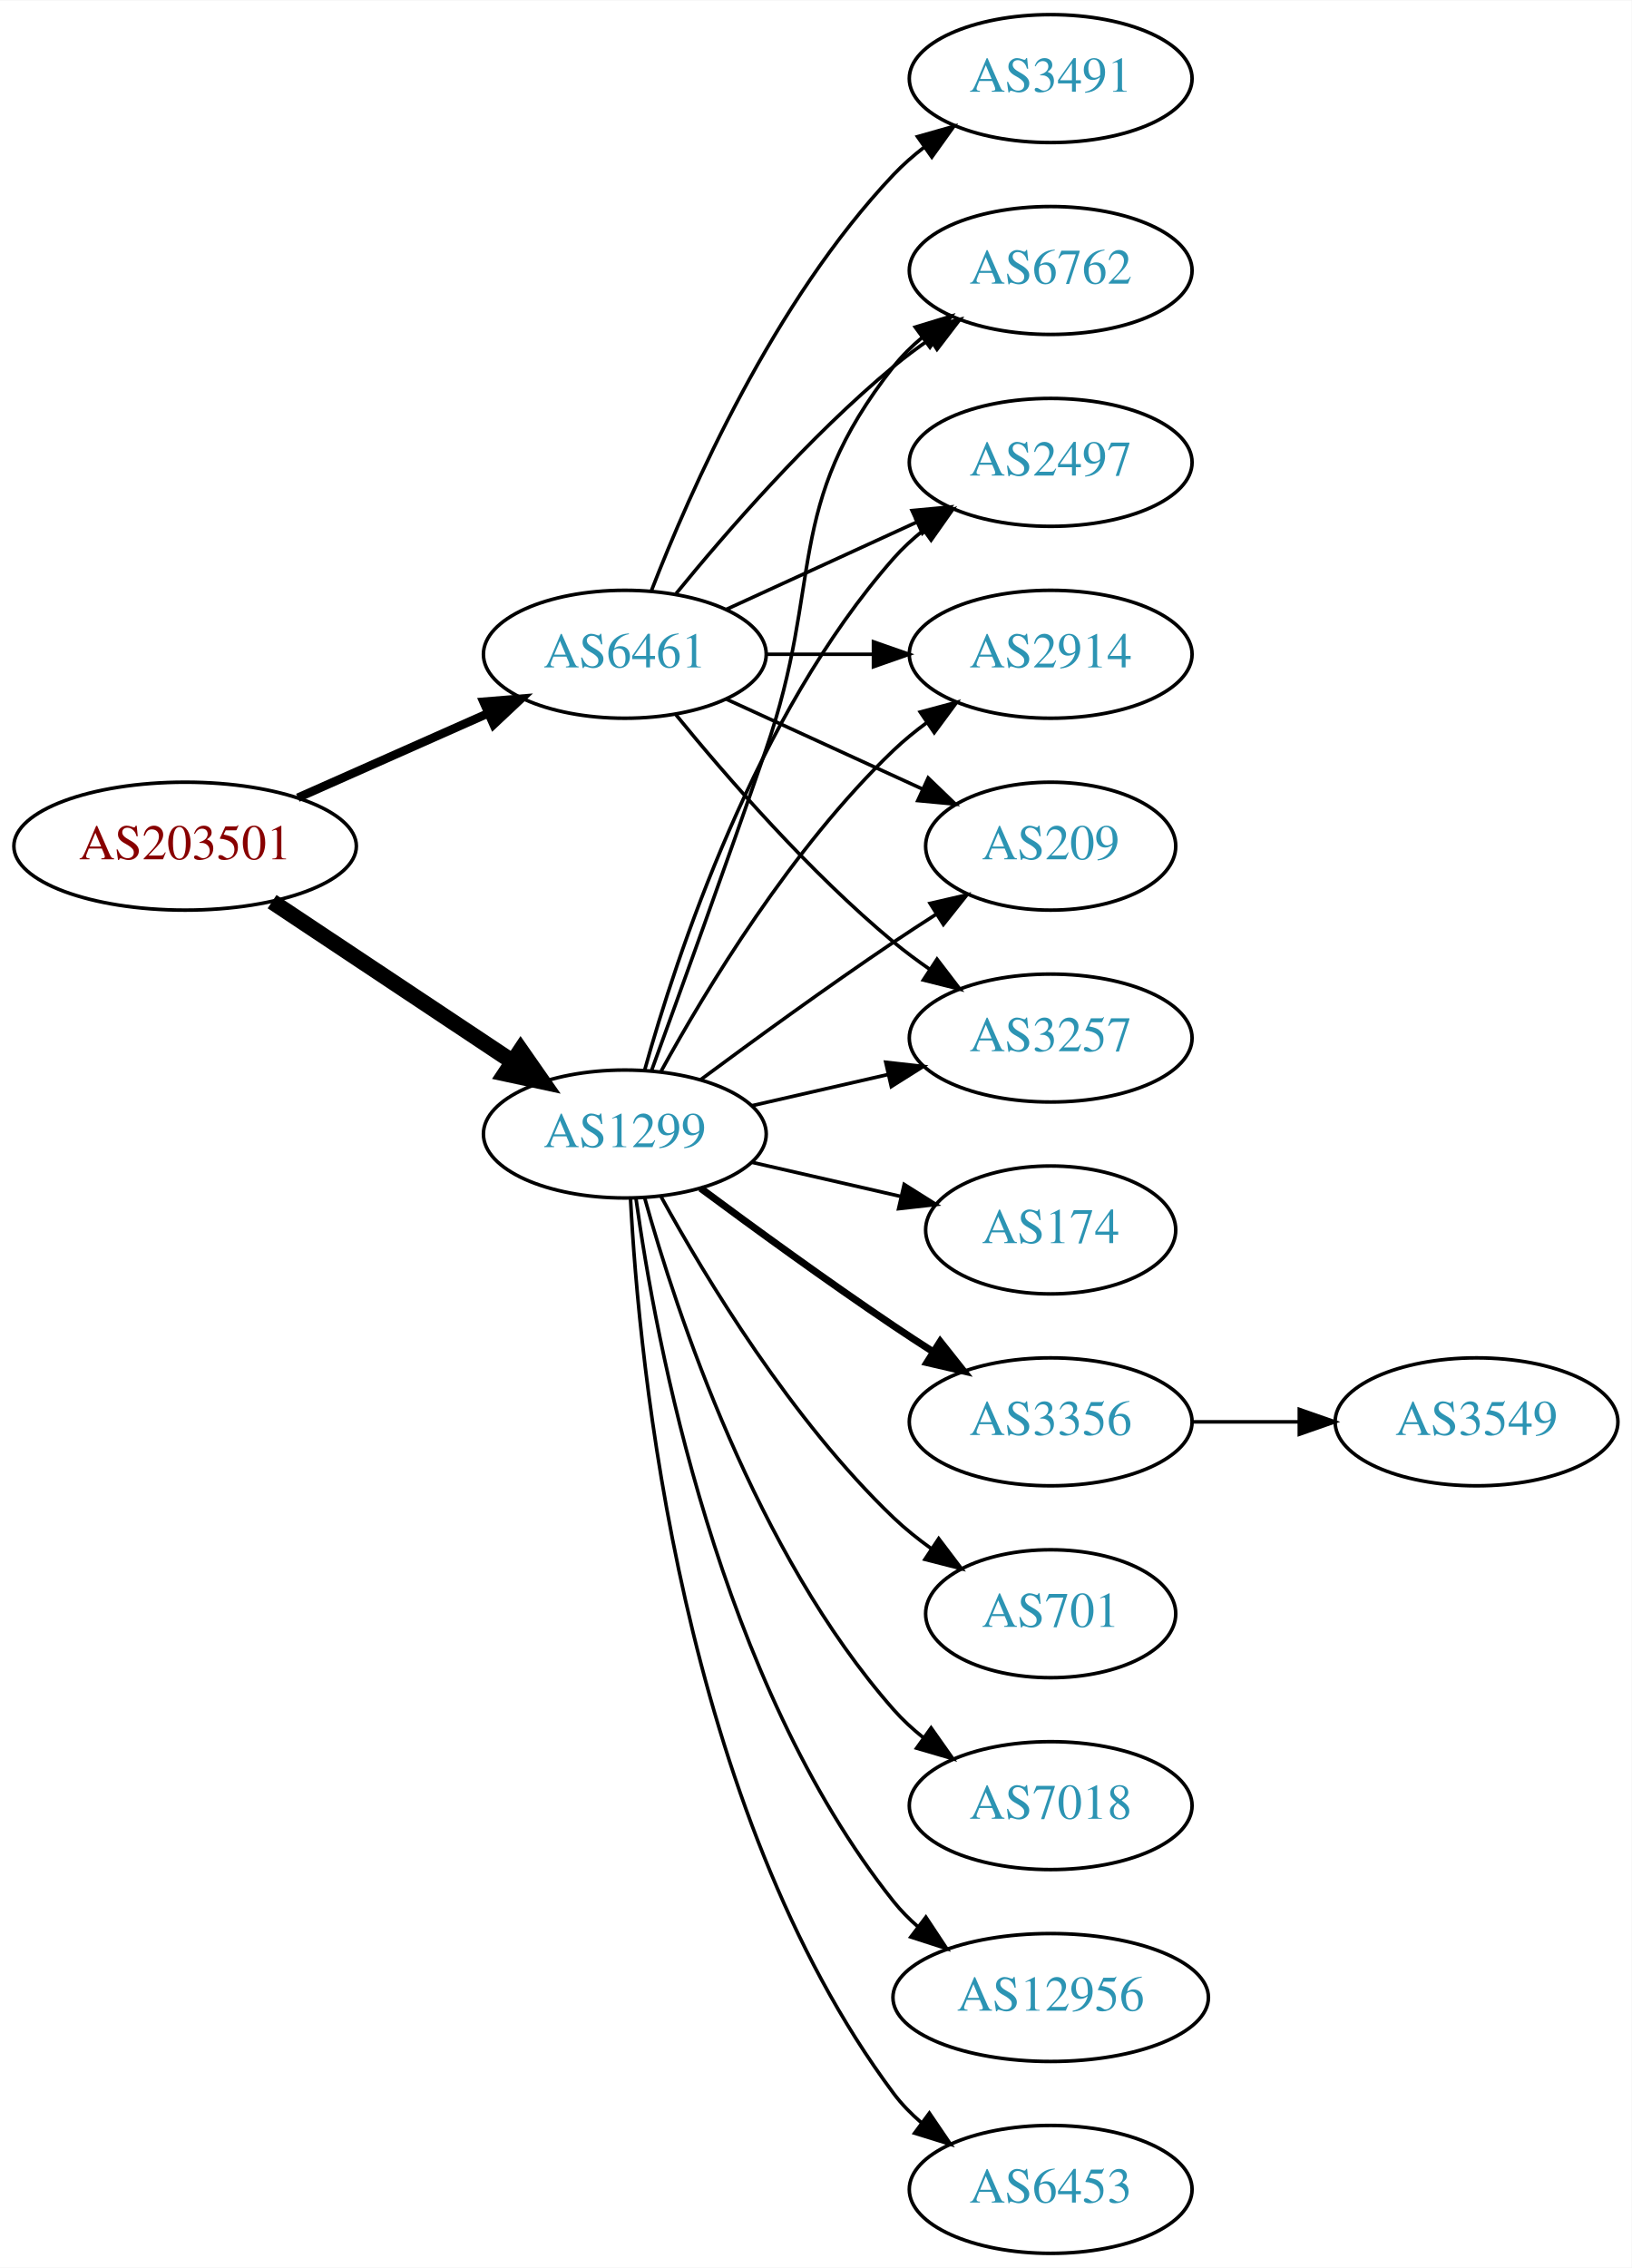
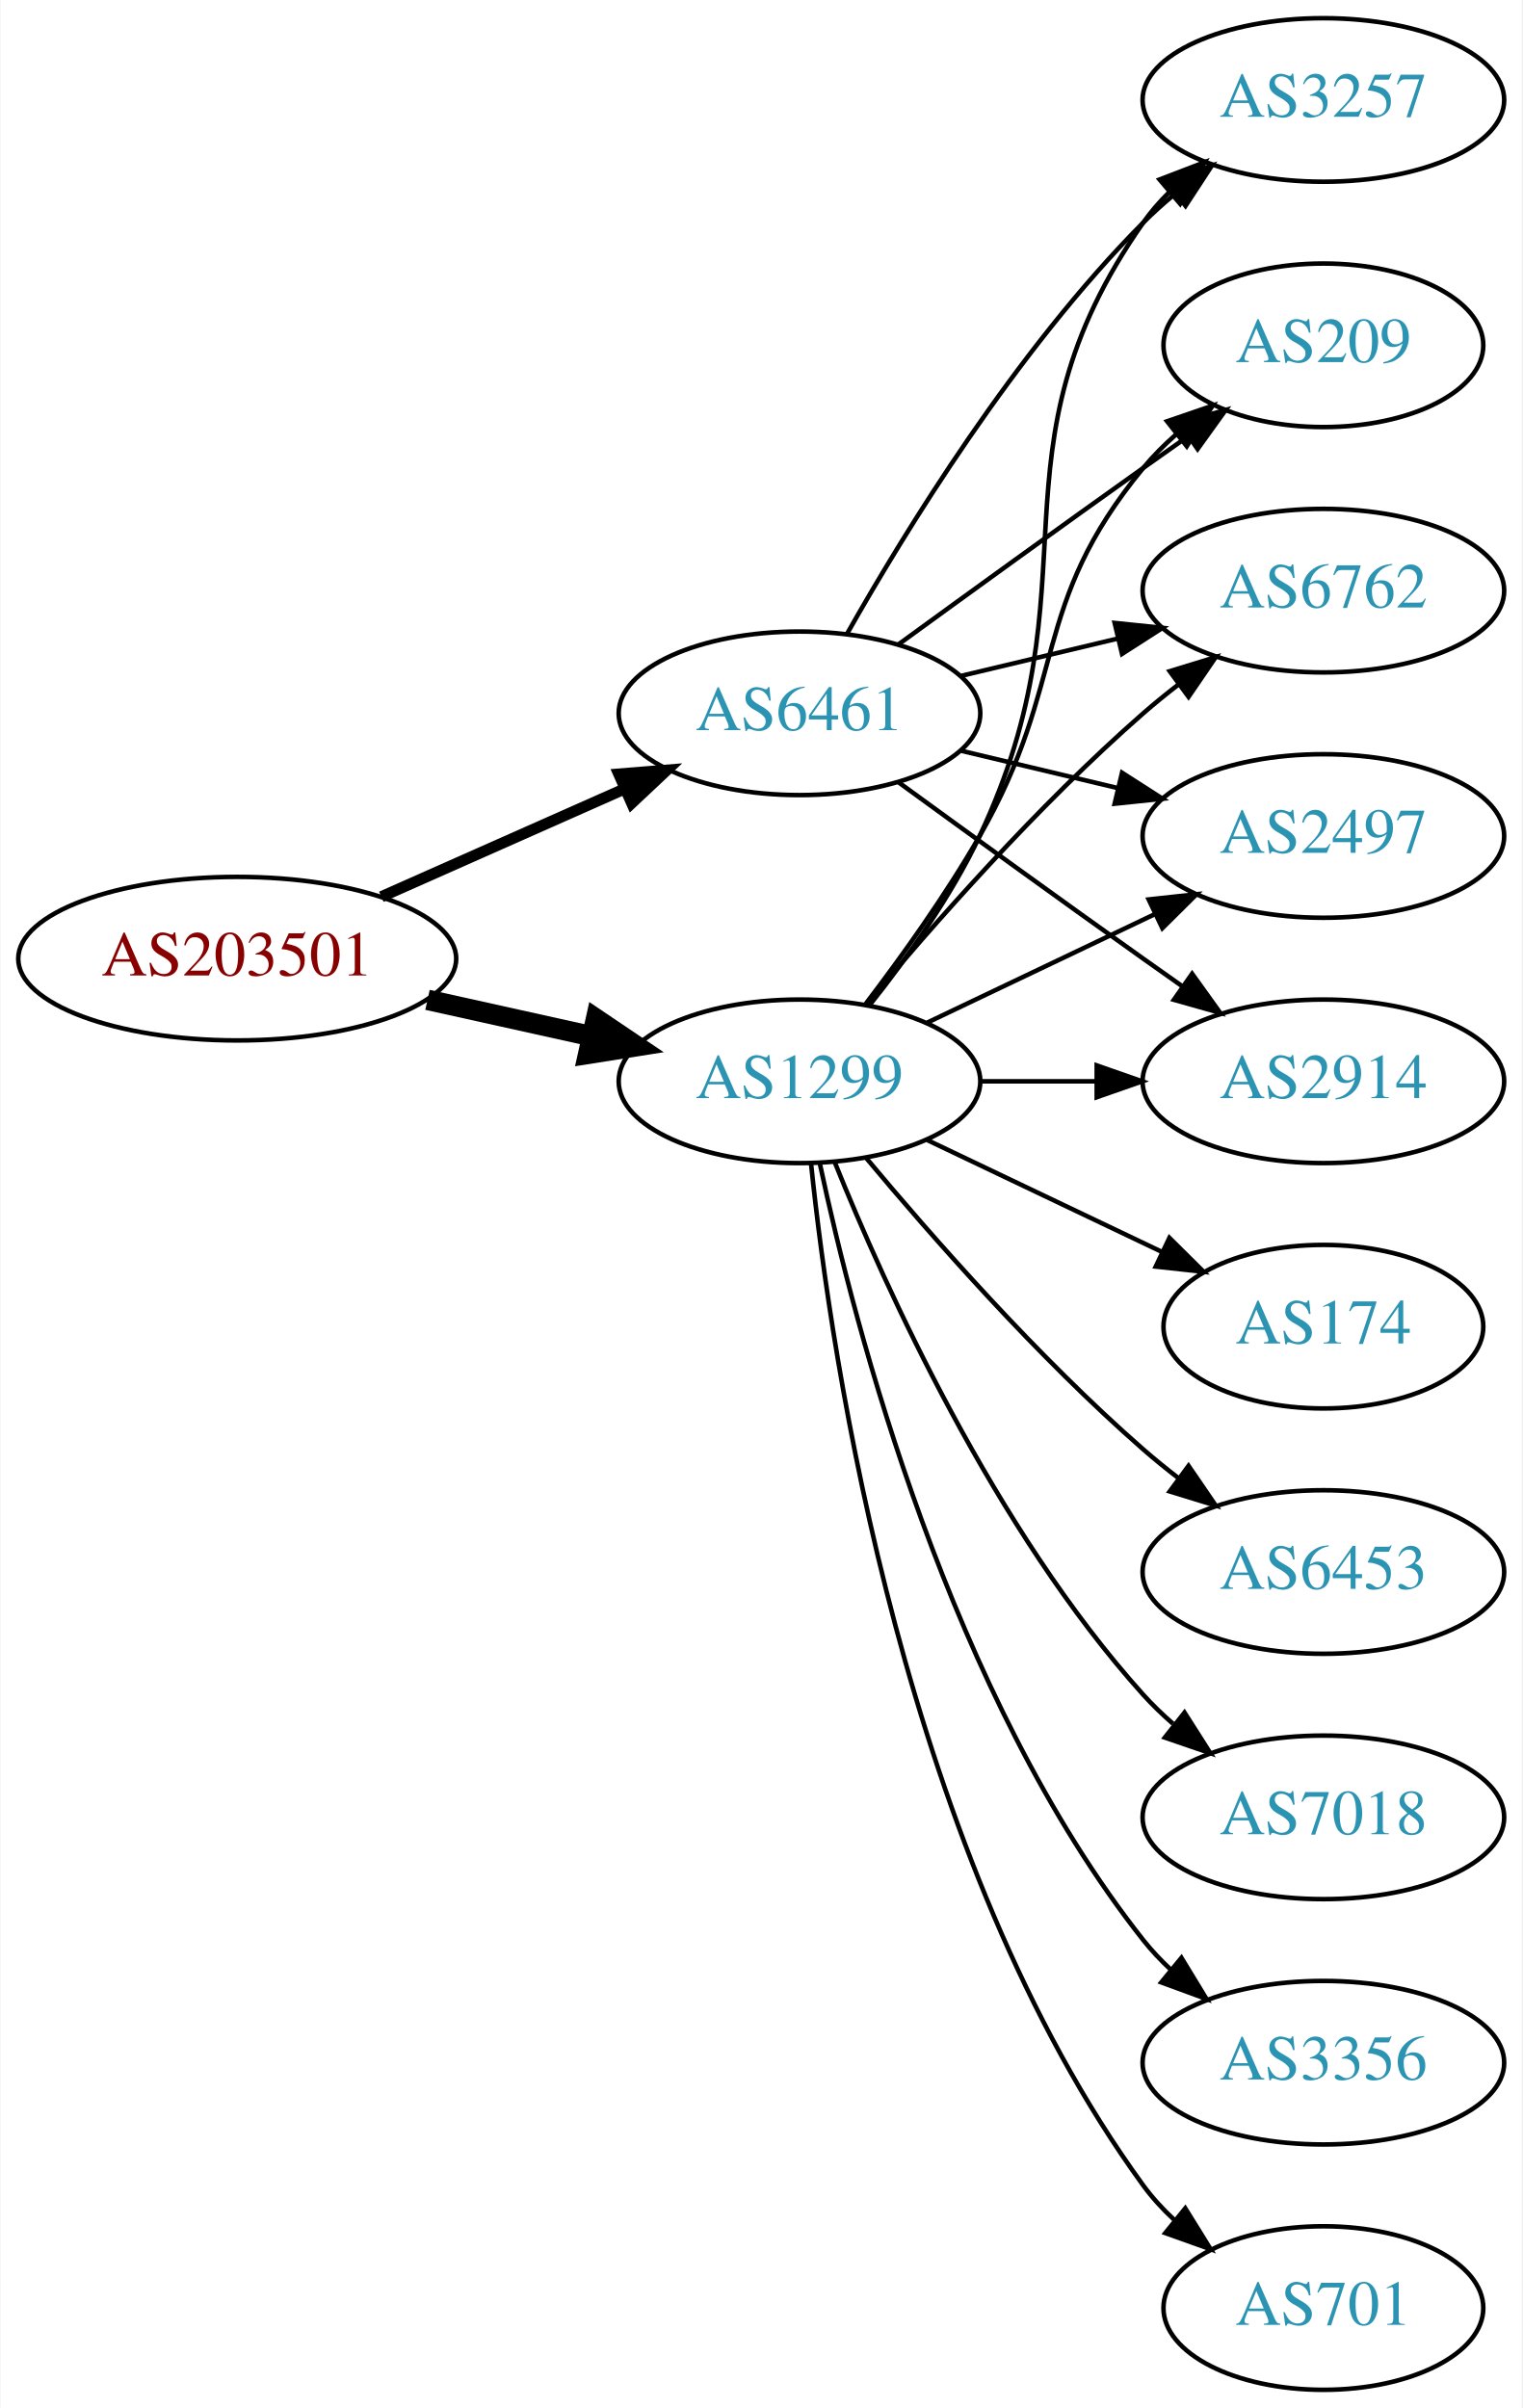
- <svg xmlns="http://www.w3.org/2000/svg" xmlns:xlink="http://www.w3.org/1999/xlink" width="459pt" height="638pt" viewBox="0.00 0.00 459.17 638.00">
-   <g id="graph0" class="graph" transform="scale(1 1) rotate(0) translate(4 634)">
-     <polygon fill="white" stroke="none" points="-4,4 -4,-634 455.17,-634 455.17,4 -4,4" />
+ <svg xmlns="http://www.w3.org/2000/svg" xmlns:xlink="http://www.w3.org/1999/xlink" width="335pt" height="530pt" viewBox="0.00 0.00 334.78 530.00">
+   <g id="graph0" class="graph" transform="scale(1 1) rotate(0) translate(4 526)">
+     <polygon fill="white" stroke="none" points="-4,4 -4,-526 330.777,-526 330.777,4 -4,4" />
    <g id="node1" class="node">
      <g id="a_node1">
        <a xlink:href="/asn/203501" xlink:title="AS203501 ~ Emarsys North America, Inc [AT]">
-           <ellipse fill="#ffffff" stroke="black" cx="48.096" cy="-396" rx="48.192" ry="18" />
-           <text text-anchor="middle" x="48.096" y="-392.3" font-family="Times,serif" font-size="14.00" fill="#880000">AS203501</text>
+           <ellipse fill="#ffffff" stroke="black" cx="48.096" cy="-315" rx="48.192" ry="18" />
+           <text text-anchor="middle" x="48.096" y="-311.3" font-family="Times,serif" font-size="14.00" fill="#880000">AS203501</text>
        </a>
      </g>
    </g>
    <g id="node2" class="node">
      <g id="a_node2">
        <a xlink:href="/asn/1299" xlink:title="AS1299 ~ Telia Carrier [EU]">
-           <ellipse fill="#ffffff" stroke="black" cx="171.838" cy="-315" rx="39.794" ry="18" />
-           <text text-anchor="middle" x="171.838" y="-311.3" font-family="Times,serif" font-size="14.00" fill="#2c94b3">AS1299</text>
+           <ellipse fill="#ffffff" stroke="black" cx="171.838" cy="-288" rx="39.794" ry="18" />
+           <text text-anchor="middle" x="171.838" y="-284.3" font-family="Times,serif" font-size="14.00" fill="#2c94b3">AS1299</text>
        </a>
      </g>
    </g>
    <g id="edge1" class="edge">
-       <path fill="none" stroke="black" stroke-width="4.5" d="M72.569,-380.382C91.795,-367.591 119.147,-349.392 140.115,-335.441" />
-       <polygon fill="black" stroke="black" stroke-width="4.5" points="142.523,-338.568 148.668,-329.751 138.161,-332.012 142.523,-338.568" />
+       <path fill="none" stroke="black" stroke-width="4.5" d="M89.973,-305.934C101.513,-303.375 114.132,-300.576 125.896,-297.967" />
+       <polygon fill="black" stroke="black" stroke-width="4.5" points="127.057,-301.743 135.967,-295.734 125.351,-294.055 127.057,-301.743" />
    </g>
    <g id="node3" class="node">
      <g id="a_node3">
        <a xlink:href="/asn/6461" xlink:title="AS6461 ~ Zayo Bandwidth [US]">
-           <ellipse fill="#ffffff" stroke="black" cx="171.838" cy="-450" rx="39.794" ry="18" />
-           <text text-anchor="middle" x="171.838" y="-446.3" font-family="Times,serif" font-size="14.00" fill="#2c94b3">AS6461</text>
+           <ellipse fill="#ffffff" stroke="black" cx="171.838" cy="-369" rx="39.794" ry="18" />
+           <text text-anchor="middle" x="171.838" y="-365.3" font-family="Times,serif" font-size="14.00" fill="#2c94b3">AS6461</text>
        </a>
      </g>
    </g>
    <g id="edge2" class="edge">
-       <path fill="none" stroke="black" stroke-width="2.423" d="M79.816,-409.626C96.101,-416.85 116.238,-425.781 133.427,-433.406" />
-       <polygon fill="black" stroke="black" stroke-width="2.423" points="132.07,-436.633 142.631,-437.488 134.909,-430.234 132.07,-436.633" />
+       <path fill="none" stroke="black" stroke-width="2.455" d="M79.816,-328.626C96.101,-335.85 116.238,-344.781 133.427,-352.406" />
+       <polygon fill="black" stroke="black" stroke-width="2.455" points="132.07,-355.633 142.631,-356.488 134.909,-349.234 132.07,-355.633" />
    </g>
    <g id="node4" class="node">
      <g id="a_node4">
-         <a xlink:href="/asn/2914" xlink:title="AS2914 ~ NTT America, Inc. [US]">
-           <ellipse fill="#ffffff" stroke="black" cx="291.681" cy="-450" rx="39.794" ry="18" />
-           <text text-anchor="middle" x="291.681" y="-446.3" font-family="Times,serif" font-size="14.00" fill="#2c94b3">AS2914</text>
+         <a xlink:href="/asn/209" xlink:title="AS209 ~ CenturyLink Communications, LLC [US]">
+           <ellipse fill="#ffffff" stroke="black" cx="287.131" cy="-450" rx="35.194" ry="18" />
+           <text text-anchor="middle" x="287.131" y="-446.3" font-family="Times,serif" font-size="14.00" fill="#2c94b3">AS209</text>
        </a>
      </g>
    </g>
    <g id="edge3" class="edge">
-       <path fill="none" stroke="black" d="M182.079,-332.713C194.625,-355.561 218.802,-395.611 247.484,-423 250.353,-425.739 253.542,-428.347 256.851,-430.785" />
-       <polygon fill="black" stroke="black" points="254.974,-433.742 265.21,-436.477 258.914,-427.956 254.974,-433.742" />
+       <path fill="none" stroke="black" d="M186.299,-304.913C194.192,-315.27 204.042,-328.992 211.484,-342 231.049,-376.194 222.42,-392.606 247.484,-423 249.619,-425.589 252.062,-428.041 254.658,-430.334" />
+       <polygon fill="black" stroke="black" points="252.736,-433.275 262.758,-436.712 257.067,-427.775 252.736,-433.275" />
    </g>
    <g id="node5" class="node">
      <g id="a_node5">
        <a xlink:href="/asn/174" xlink:title="AS174 ~ Cogent Communications [US]">
-           <ellipse fill="#ffffff" stroke="black" cx="291.681" cy="-288" rx="35.194" ry="18" />
-           <text text-anchor="middle" x="291.681" y="-284.3" font-family="Times,serif" font-size="14.00" fill="#2c94b3">AS174</text>
+           <ellipse fill="#ffffff" stroke="black" cx="287.131" cy="-234" rx="35.194" ry="18" />
+           <text text-anchor="middle" x="287.131" y="-230.3" font-family="Times,serif" font-size="14.00" fill="#2c94b3">AS174</text>
        </a>
      </g>
    </g>
    <g id="edge4" class="edge">
-       <path fill="none" stroke="black" d="M207.557,-307.045C220.65,-304.045 235.672,-300.604 249.313,-297.478" />
-       <polygon fill="black" stroke="black" points="250.454,-300.807 259.42,-295.162 248.891,-293.984 250.454,-300.807" />
+       <path fill="none" stroke="black" d="M199.974,-275.066C215.406,-267.71 234.892,-258.423 251.427,-250.541" />
+       <polygon fill="black" stroke="black" points="253.247,-253.551 260.769,-246.089 250.236,-247.232 253.247,-253.551" />
    </g>
    <g id="node6" class="node">
      <g id="a_node6">
-         <a xlink:href="/asn/3356" xlink:title="AS3356 ~ Level 3 Parent, LLC [US]">
-           <ellipse fill="#ffffff" stroke="black" cx="291.681" cy="-234" rx="39.794" ry="18" />
-           <text text-anchor="middle" x="291.681" y="-230.3" font-family="Times,serif" font-size="14.00" fill="#2c94b3">AS3356</text>
+         <a xlink:href="/asn/6762" xlink:title="AS6762 ~ TELECOM ITALIA SPARKLE S.p.A. [IT]">
+           <ellipse fill="#ffffff" stroke="black" cx="287.131" cy="-396" rx="39.794" ry="18" />
+           <text text-anchor="middle" x="287.131" y="-392.3" font-family="Times,serif" font-size="14.00" fill="#2c94b3">AS6762</text>
        </a>
      </g>
    </g>
    <g id="edge5" class="edge">
-       <path fill="none" stroke="black" stroke-width="2" d="M193.168,-299.723C208.031,-288.696 228.775,-273.593 247.484,-261 251.033,-258.611 254.784,-256.161 258.532,-253.758" />
-       <polygon fill="black" stroke="black" stroke-width="2" points="260.6,-256.591 267.181,-248.288 256.858,-250.675 260.6,-256.591" />
+       <path fill="none" stroke="black" d="M186.468,-304.817C200.751,-321.929 224.297,-348.745 247.484,-369 249.95,-371.154 252.589,-373.294 255.286,-375.372" />
+       <polygon fill="black" stroke="black" points="253.311,-378.264 263.44,-381.37 257.459,-372.625 253.311,-378.264" />
    </g>
    <g id="node7" class="node">
      <g id="a_node7">
-         <a xlink:href="/asn/701" xlink:title="AS701 ~ UUNET [US]">
-           <ellipse fill="#ffffff" stroke="black" cx="291.681" cy="-180" rx="35.194" ry="18" />
-           <text text-anchor="middle" x="291.681" y="-176.3" font-family="Times,serif" font-size="14.00" fill="#2c94b3">AS701</text>
+         <a xlink:href="/asn/6453" xlink:title="AS6453 ~ TATA COMMUNICATIONS (AMERICA) INC [US]">
+           <ellipse fill="#ffffff" stroke="black" cx="287.131" cy="-180" rx="39.794" ry="18" />
+           <text text-anchor="middle" x="287.131" y="-176.3" font-family="Times,serif" font-size="14.00" fill="#2c94b3">AS6453</text>
        </a>
      </g>
    </g>
    <g id="edge6" class="edge">
-       <path fill="none" stroke="black" d="M182.079,-297.287C194.625,-274.439 218.802,-234.389 247.484,-207 250.738,-203.893 254.405,-200.954 258.192,-198.24" />
-       <polygon fill="black" stroke="black" points="260.169,-201.128 266.56,-192.678 256.294,-195.299 260.169,-201.128" />
+       <path fill="none" stroke="black" d="M186.468,-271.183C200.751,-254.071 224.297,-227.255 247.484,-207 249.95,-204.846 252.589,-202.706 255.286,-200.628" />
+       <polygon fill="black" stroke="black" points="257.459,-203.375 263.44,-194.63 253.311,-197.736 257.459,-203.375" />
    </g>
    <g id="node8" class="node">
      <g id="a_node8">
-         <a xlink:href="/asn/209" xlink:title="AS209 ~ CenturyLink Communications, LLC [US]">
-           <ellipse fill="#ffffff" stroke="black" cx="291.681" cy="-396" rx="35.194" ry="18" />
-           <text text-anchor="middle" x="291.681" y="-392.3" font-family="Times,serif" font-size="14.00" fill="#2c94b3">AS209</text>
+         <a xlink:href="/asn/2497" xlink:title="AS2497 ~ Internet Initiative Japan Inc. [JP]">
+           <ellipse fill="#ffffff" stroke="black" cx="287.131" cy="-342" rx="39.794" ry="18" />
+           <text text-anchor="middle" x="287.131" y="-338.3" font-family="Times,serif" font-size="14.00" fill="#2c94b3">AS2497</text>
        </a>
      </g>
    </g>
    <g id="edge7" class="edge">
-       <path fill="none" stroke="black" d="M193.168,-330.277C208.031,-341.304 228.775,-356.407 247.484,-369 251.302,-371.569 255.352,-374.21 259.382,-376.786" />
-       <polygon fill="black" stroke="black" points="257.751,-379.895 268.076,-382.271 261.486,-373.975 257.751,-379.895" />
+       <path fill="none" stroke="black" d="M199.974,-300.934C214.968,-308.081 233.789,-317.052 250.013,-324.785" />
+       <polygon fill="black" stroke="black" points="248.683,-328.028 259.216,-329.171 251.695,-321.709 248.683,-328.028" />
    </g>
    <g id="node9" class="node">
      <g id="a_node9">
        <a xlink:href="/asn/7018" xlink:title="AS7018 ~ AT&amp;T Services, Inc. [US]">
-           <ellipse fill="#ffffff" stroke="black" cx="291.681" cy="-126" rx="39.794" ry="18" />
-           <text text-anchor="middle" x="291.681" y="-122.3" font-family="Times,serif" font-size="14.00" fill="#2c94b3">AS7018</text>
+           <ellipse fill="#ffffff" stroke="black" cx="287.131" cy="-126" rx="39.794" ry="18" />
+           <text text-anchor="middle" x="287.131" y="-122.3" font-family="Times,serif" font-size="14.00" fill="#2c94b3">AS7018</text>
        </a>
      </g>
    </g>
    <g id="edge8" class="edge">
-       <path fill="none" stroke="black" d="M177.411,-297.054C186.317,-265.005 208.601,-197.158 247.484,-153 249.968,-150.179 252.818,-147.551 255.844,-145.129" />
-       <polygon fill="black" stroke="black" points="258.029,-147.869 264.133,-139.209 253.961,-142.172 258.029,-147.869" />
+       <path fill="none" stroke="black" d="M179.586,-270.213C190.637,-242.757 214.69,-189.422 247.484,-153 249.487,-150.776 251.706,-148.637 254.038,-146.603" />
+       <polygon fill="black" stroke="black" points="256.569,-149.065 262.257,-140.127 252.236,-143.567 256.569,-149.065" />
    </g>
    <g id="node10" class="node">
      <g id="a_node10">
-         <a xlink:href="/asn/12956" xlink:title="AS12956 ~ TELXIUS [ES]">
-           <ellipse fill="#ffffff" stroke="black" cx="291.681" cy="-72" rx="44.393" ry="18" />
-           <text text-anchor="middle" x="291.681" y="-68.3" font-family="Times,serif" font-size="14.00" fill="#2c94b3">AS12956</text>
+         <a xlink:href="/asn/3356" xlink:title="AS3356 ~ Level 3 Parent, LLC [US]">
+           <ellipse fill="#ffffff" stroke="black" cx="287.131" cy="-72" rx="39.794" ry="18" />
+           <text text-anchor="middle" x="287.131" y="-68.3" font-family="Times,serif" font-size="14.00" fill="#2c94b3">AS3356</text>
        </a>
      </g>
    </g>
    <g id="edge9" class="edge">
-       <path fill="none" stroke="black" d="M174.977,-296.83C180.477,-257.026 198.303,-160.767 247.484,-99 249.523,-96.44 251.874,-94.056 254.406,-91.851" />
-       <polygon fill="black" stroke="black" points="256.561,-94.609 262.407,-85.773 252.327,-89.035 256.561,-94.609" />
+       <path fill="none" stroke="black" d="M176.328,-269.84C183.959,-233.97 204.951,-152.845 247.484,-99 249.292,-96.712 251.345,-94.538 253.539,-92.49" />
+       <polygon fill="black" stroke="black" points="255.893,-95.086 261.399,-86.034 251.45,-89.677 255.893,-95.086" />
    </g>
    <g id="node11" class="node">
      <g id="a_node11">
-         <a xlink:href="/asn/3257" xlink:title="AS3257 ~ GTT [DE]">
-           <ellipse fill="#ffffff" stroke="black" cx="291.681" cy="-342" rx="39.794" ry="18" />
-           <text text-anchor="middle" x="291.681" y="-338.3" font-family="Times,serif" font-size="14.00" fill="#2c94b3">AS3257</text>
+         <a xlink:href="/asn/2914" xlink:title="AS2914 ~ NTT America, Inc. [US]">
+           <ellipse fill="#ffffff" stroke="black" cx="287.131" cy="-288" rx="39.794" ry="18" />
+           <text text-anchor="middle" x="287.131" y="-284.3" font-family="Times,serif" font-size="14.00" fill="#2c94b3">AS2914</text>
        </a>
      </g>
    </g>
    <g id="edge10" class="edge">
-       <path fill="none" stroke="black" d="M207.557,-322.955C219.557,-325.704 233.178,-328.825 245.871,-331.733" />
-       <polygon fill="black" stroke="black" points="245.273,-335.187 255.802,-334.009 246.836,-328.364 245.273,-335.187" />
+       <path fill="none" stroke="black" d="M211.51,-288C219.713,-288 228.477,-288 237.009,-288" />
+       <polygon fill="black" stroke="black" points="237.248,-291.5 247.248,-288 237.248,-284.5 237.248,-291.5" />
    </g>
    <g id="node12" class="node">
      <g id="a_node12">
-         <a xlink:href="/asn/6762" xlink:title="AS6762 ~ TELECOM ITALIA SPARKLE S.p.A. [IT]">
-           <ellipse fill="#ffffff" stroke="black" cx="291.681" cy="-558" rx="39.794" ry="18" />
-           <text text-anchor="middle" x="291.681" y="-554.3" font-family="Times,serif" font-size="14.00" fill="#2c94b3">AS6762</text>
+         <a xlink:href="/asn/701" xlink:title="AS701 ~ UUNET [US]">
+           <ellipse fill="#ffffff" stroke="black" cx="287.131" cy="-18" rx="35.194" ry="18" />
+           <text text-anchor="middle" x="287.131" y="-14.3" font-family="Times,serif" font-size="14.00" fill="#2c94b3">AS701</text>
        </a>
      </g>
    </g>
    <g id="edge11" class="edge">
-       <path fill="none" stroke="black" d="M179.386,-332.921C187.171,-354.312 200.493,-391.19 211.484,-423 228.009,-470.822 216.186,-491.246 247.484,-531 249.809,-533.953 252.553,-536.67 255.512,-539.147" />
-       <polygon fill="black" stroke="black" points="253.572,-542.064 263.709,-545.145 257.705,-536.415 253.572,-542.064" />
+       <path fill="none" stroke="black" d="M174.395,-269.744C178.865,-226.697 194.998,-117.06 247.484,-45 249.46,-42.288 251.794,-39.751 254.321,-37.404" />
+       <polygon fill="black" stroke="black" points="256.737,-39.952 262.316,-30.945 252.338,-34.508 256.737,-39.952" />
    </g>
    <g id="node13" class="node">
      <g id="a_node13">
-         <a xlink:href="/asn/2497" xlink:title="AS2497 ~ Internet Initiative Japan Inc. [JP]">
-           <ellipse fill="#ffffff" stroke="black" cx="291.681" cy="-504" rx="39.794" ry="18" />
-           <text text-anchor="middle" x="291.681" y="-500.3" font-family="Times,serif" font-size="14.00" fill="#2c94b3">AS2497</text>
+         <a xlink:href="/asn/3257" xlink:title="AS3257 ~ GTT [DE]">
+           <ellipse fill="#ffffff" stroke="black" cx="287.131" cy="-504" rx="39.794" ry="18" />
+           <text text-anchor="middle" x="287.131" y="-500.3" font-family="Times,serif" font-size="14.00" fill="#2c94b3">AS3257</text>
        </a>
      </g>
    </g>
    <g id="edge12" class="edge">
-       <path fill="none" stroke="black" d="M177.411,-332.946C186.317,-364.995 208.601,-432.842 247.484,-477 249.968,-479.821 252.818,-482.449 255.844,-484.871" />
-       <polygon fill="black" stroke="black" points="253.961,-487.828 264.133,-490.791 258.029,-482.131 253.961,-487.828" />
-     </g>
-     <g id="node14" class="node">
-       <g id="a_node14">
-         <a xlink:href="/asn/6453" xlink:title="AS6453 ~ TATA COMMUNICATIONS (AMERICA) INC [US]">
-           <ellipse fill="#ffffff" stroke="black" cx="291.681" cy="-18" rx="39.794" ry="18" />
-           <text text-anchor="middle" x="291.681" y="-14.3" font-family="Times,serif" font-size="14.00" fill="#2c94b3">AS6453</text>
-         </a>
-       </g>
+       <path fill="none" stroke="black" d="M187.438,-304.991C195.526,-315.155 205.187,-328.655 211.484,-342 237.984,-398.159 211.871,-426.131 247.484,-477 249.157,-479.389 251.112,-481.635 253.239,-483.733" />
+       <polygon fill="black" stroke="black" points="251.079,-486.49 260.971,-490.284 255.604,-481.149 251.079,-486.49" />
    </g>
    <g id="edge13" class="edge">
-       <path fill="none" stroke="black" d="M173.43,-296.977C175.806,-250.588 187.724,-125.107 247.484,-45 249.732,-41.987 252.424,-39.231 255.35,-36.728" />
-       <polygon fill="black" stroke="black" points="257.545,-39.459 263.502,-30.697 253.381,-33.831 257.545,-39.459" />
+       <path fill="none" stroke="black" d="M193.686,-384.222C208.62,-395.091 229.234,-410.025 247.484,-423 250.695,-425.282 254.064,-427.661 257.418,-430.018" />
+       <polygon fill="black" stroke="black" points="255.43,-432.899 265.629,-435.77 259.447,-427.166 255.43,-432.899" />
    </g>
-     <g id="edge18" class="edge">
-       <path fill="none" stroke="black" d="M211.751,-450C221.304,-450 231.654,-450 241.616,-450" />
-       <polygon fill="black" stroke="black" points="241.809,-453.5 251.809,-450 241.809,-446.5 241.809,-453.5" />
+     <g id="edge16" class="edge">
+       <path fill="none" stroke="black" d="M207.445,-377.248C218.316,-379.838 230.471,-382.735 241.913,-385.462" />
+       <polygon fill="black" stroke="black" points="241.197,-388.889 251.736,-387.803 242.819,-382.08 241.197,-388.889" />
+     </g>
+     <g id="edge15" class="edge">
+       <path fill="none" stroke="black" d="M207.445,-360.752C218.316,-358.162 230.471,-355.265 241.913,-352.538" />
+       <polygon fill="black" stroke="black" points="242.819,-355.92 251.736,-350.197 241.197,-349.111 242.819,-355.92" />
    </g>
    <g id="edge17" class="edge">
-       <path fill="none" stroke="black" d="M200.467,-437.339C216.883,-429.817 237.865,-420.202 255.461,-412.139" />
-       <polygon fill="black" stroke="black" points="257.206,-415.189 264.839,-407.842 254.29,-408.826 257.206,-415.189" />
-     </g>
-     <g id="edge20" class="edge">
-       <path fill="none" stroke="black" d="M186.257,-432.935C200.372,-415.625 223.786,-388.655 247.484,-369 250.701,-366.332 254.201,-363.73 257.772,-361.259" />
-       <polygon fill="black" stroke="black" points="259.695,-364.183 266.128,-355.764 255.85,-358.334 259.695,-364.183" />
-     </g>
-     <g id="edge16" class="edge">
-       <path fill="none" stroke="black" d="M186.257,-467.065C200.372,-484.375 223.786,-511.345 247.484,-531 250.701,-533.668 254.201,-536.27 257.772,-538.741" />
-       <polygon fill="black" stroke="black" points="255.85,-541.666 266.128,-544.236 259.695,-535.817 255.85,-541.666" />
-     </g>
-     <g id="edge15" class="edge">
-       <path fill="none" stroke="black" d="M200.467,-462.661C216.424,-469.973 236.694,-479.261 253.977,-487.181" />
-       <polygon fill="black" stroke="black" points="252.676,-490.435 263.225,-491.419 255.592,-484.071 252.676,-490.435" />
-     </g>
-     <g id="node16" class="node">
-       <g id="a_node16">
-         <a xlink:href="/asn/3491" xlink:title="AS3491 ~ PCCW Global, Inc. [US]">
-           <ellipse fill="#ffffff" stroke="black" cx="291.681" cy="-612" rx="39.794" ry="18" />
-           <text text-anchor="middle" x="291.681" y="-608.3" font-family="Times,serif" font-size="14.00" fill="#2c94b3">AS3491</text>
-         </a>
-       </g>
-     </g>
-     <g id="edge19" class="edge">
-       <path fill="none" stroke="black" d="M179.361,-467.994C190.112,-495.728 213.769,-549.429 247.484,-585 250.07,-587.728 252.988,-590.294 256.056,-592.677" />
-       <polygon fill="black" stroke="black" points="254.21,-595.658 264.404,-598.543 258.234,-589.93 254.21,-595.658" />
-     </g>
-     <g id="node15" class="node">
-       <g id="a_node15">
-         <a xlink:href="/asn/3549" xlink:title="AS3549 ~ Level 3 Parent, LLC [US]">
-           <ellipse fill="#ffffff" stroke="black" cx="411.523" cy="-234" rx="39.794" ry="18" />
-           <text text-anchor="middle" x="411.523" y="-230.3" font-family="Times,serif" font-size="14.00" fill="#2c94b3">AS3549</text>
-         </a>
-       </g>
+       <path fill="none" stroke="black" d="M193.686,-353.778C208.62,-342.909 229.234,-327.975 247.484,-315 250.305,-312.995 253.248,-310.915 256.196,-308.841" />
+       <polygon fill="black" stroke="black" points="258.242,-311.681 264.421,-303.074 254.223,-305.95 258.242,-311.681" />
    </g>
    <g id="edge14" class="edge">
-       <path fill="none" stroke="black" d="M331.593,-234C341.146,-234 351.496,-234 361.459,-234" />
-       <polygon fill="black" stroke="black" points="361.651,-237.5 371.651,-234 361.651,-230.5 361.651,-237.5" />
+       <path fill="none" stroke="black" d="M182.298,-386.49C195.08,-409.096 219.512,-448.886 247.484,-477 249.595,-479.121 251.891,-481.188 254.277,-483.171" />
+       <polygon fill="black" stroke="black" points="252.529,-486.242 262.592,-489.556 256.792,-480.69 252.529,-486.242" />
    </g>
  </g>
</svg>
